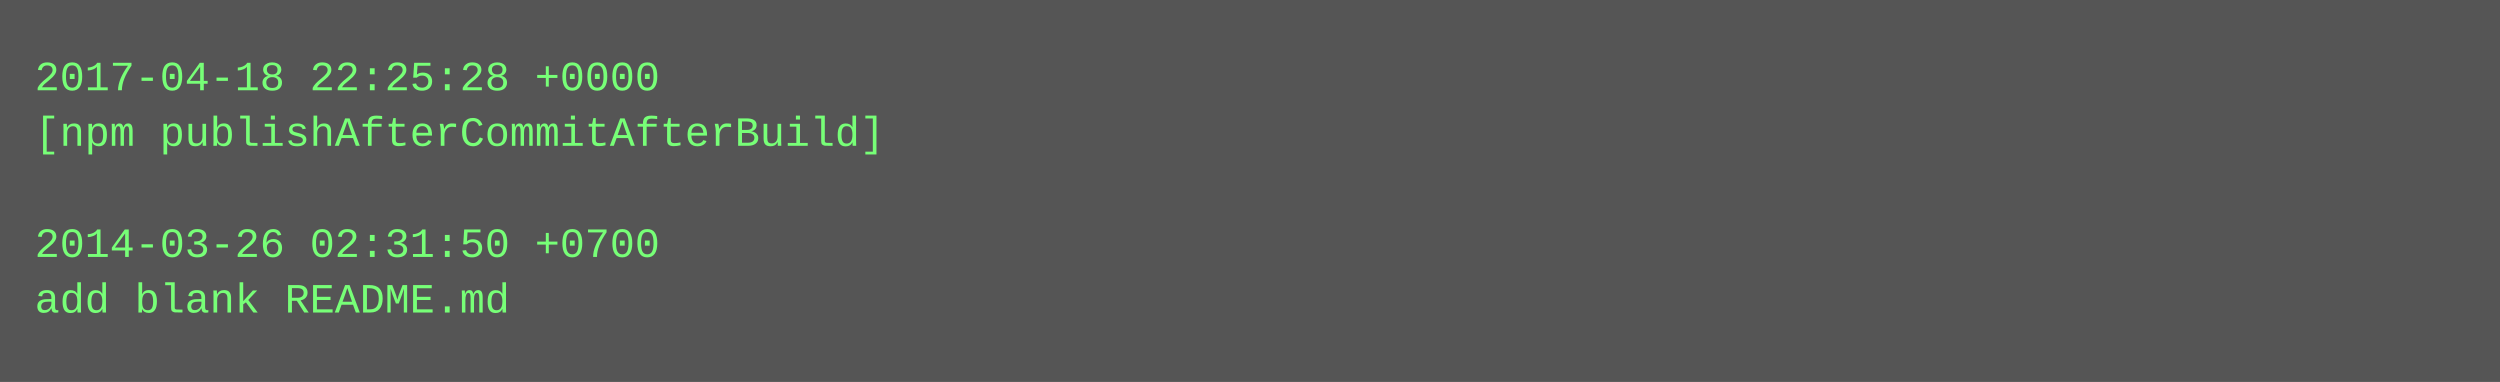
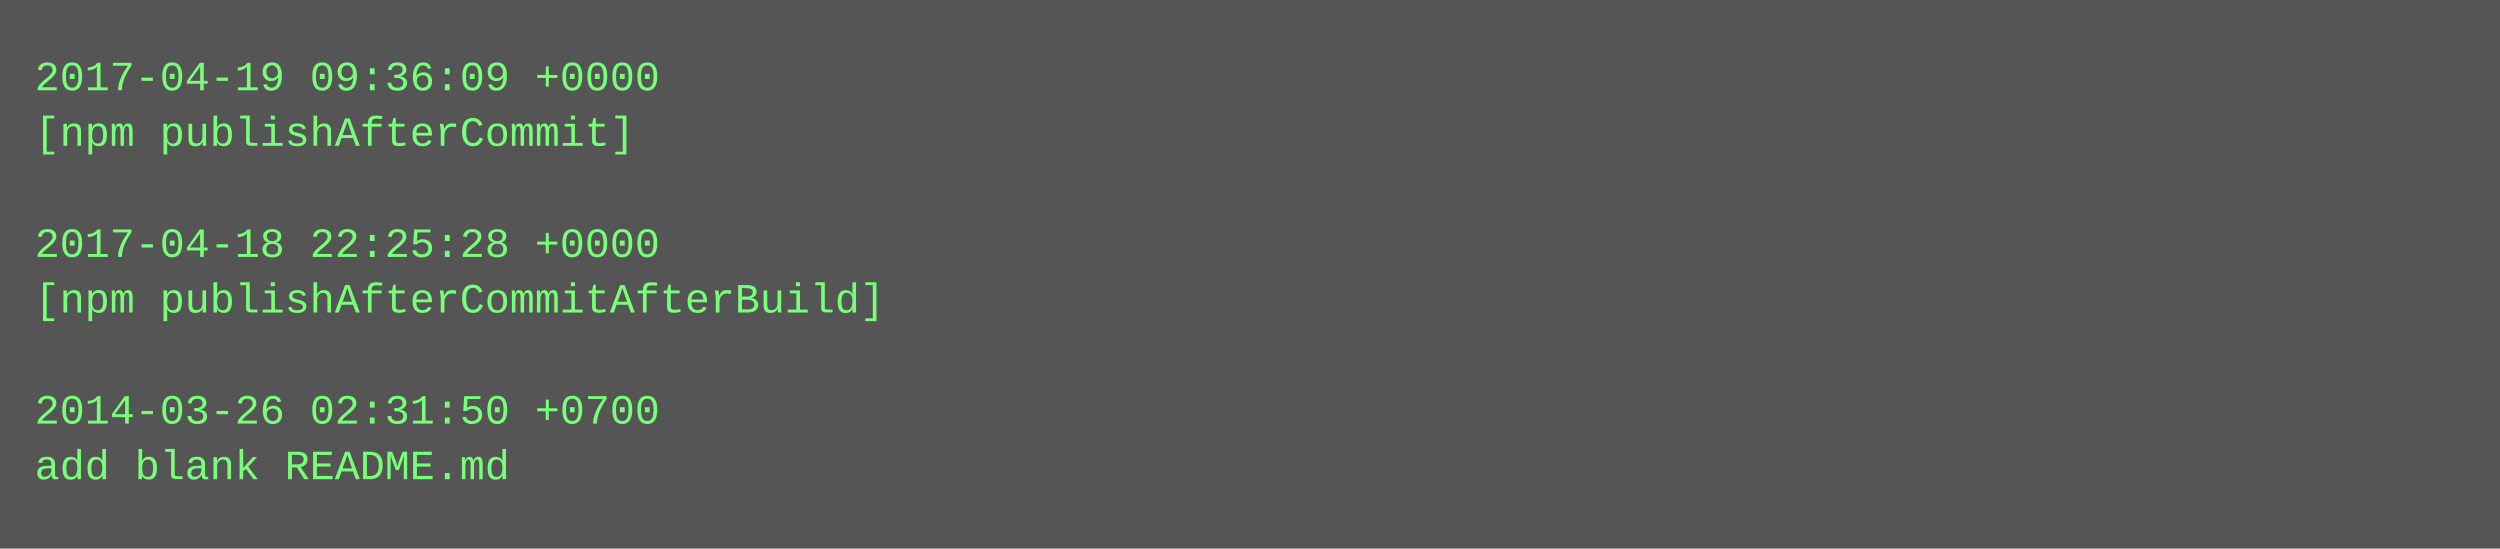
- <svg xmlns="http://www.w3.org/2000/svg" height="110" width="720">
-   <rect height="110" fill="#555" width="720" />
+ <svg xmlns="http://www.w3.org/2000/svg" height="158" width="720">
+   <rect height="158" fill="#555" width="720" />
  <text fill="#7f7" font-family="Courier New" font-size="12" xml:space="preserve">
-     <tspan x="10" y="26">2017-04-18 22:25:28 +0000</tspan>
-     <tspan x="10" y="42">[npm publishAfterCommitAfterBuild]</tspan>
+     <tspan x="10" y="26">2017-04-19 09:36:09 +0000</tspan>
+     <tspan x="10" y="42">[npm publishAfterCommit]</tspan>
    <tspan x="10" y="58" />
-     <tspan x="10" y="74">2014-03-26 02:31:50 +0700</tspan>
-     <tspan x="10" y="90">add blank README.md</tspan>
+     <tspan x="10" y="74">2017-04-18 22:25:28 +0000</tspan>
+     <tspan x="10" y="90">[npm publishAfterCommitAfterBuild]</tspan>
+     <tspan x="10" y="106" />
+     <tspan x="10" y="122">2014-03-26 02:31:50 +0700</tspan>
+     <tspan x="10" y="138">add blank README.md</tspan>
  </text>
</svg>
